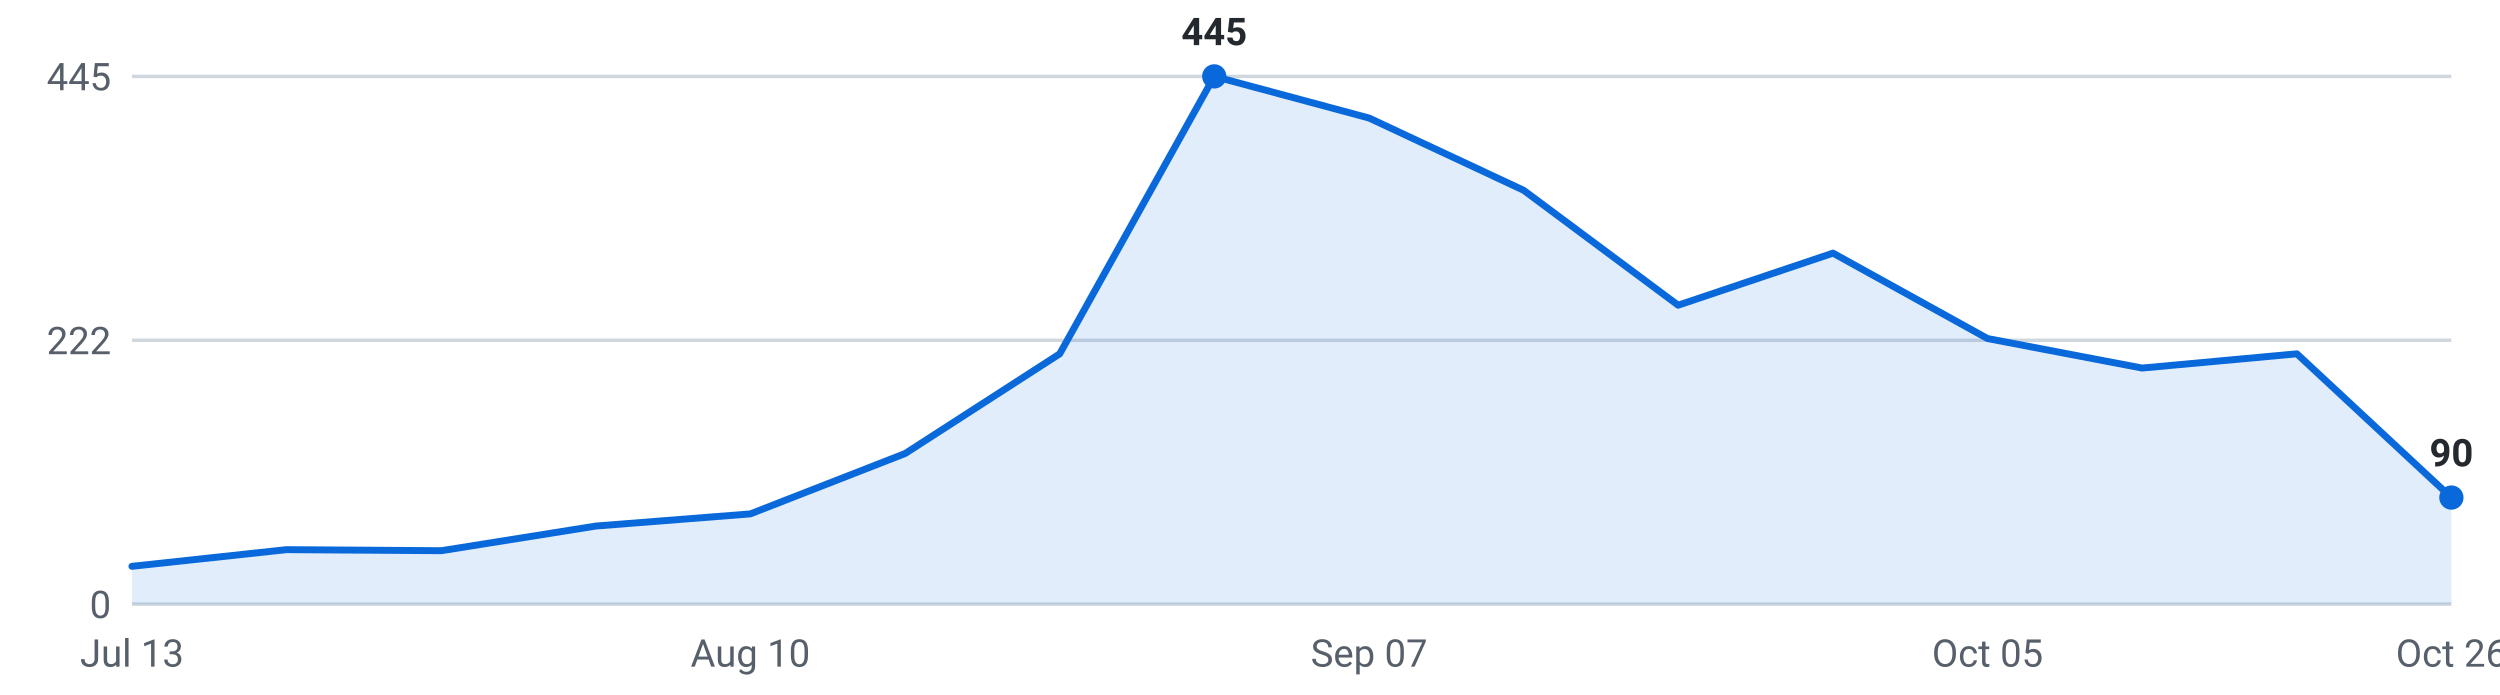
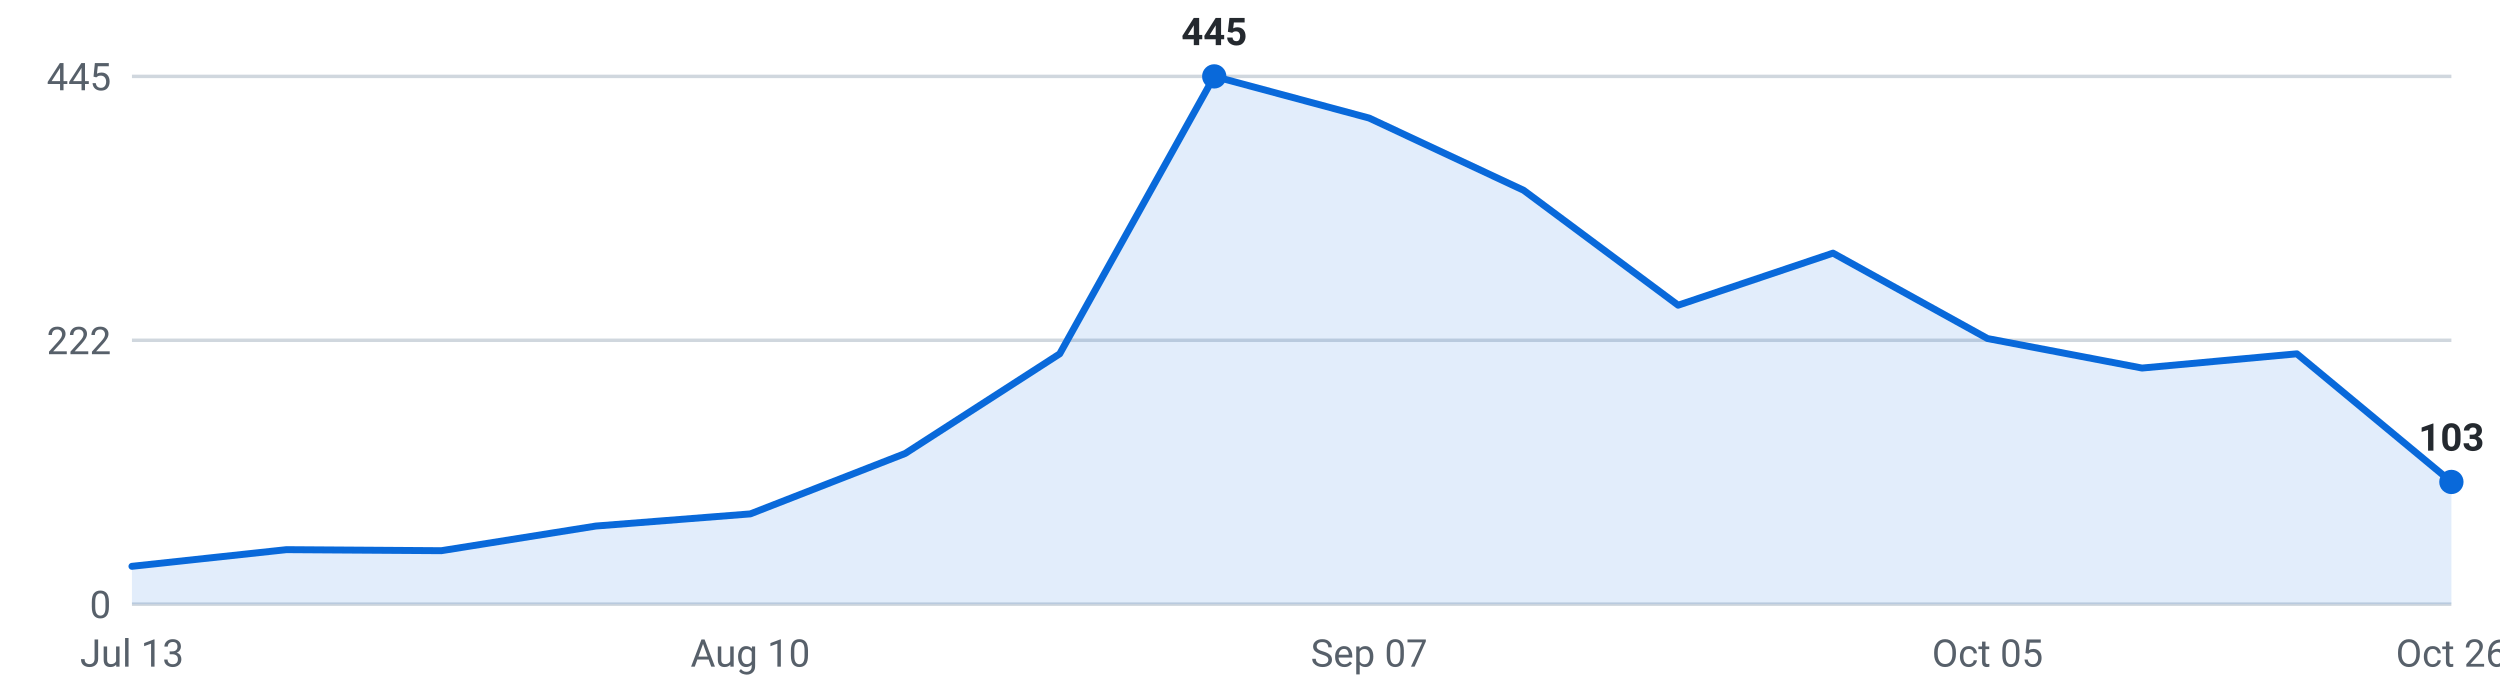
<svg xmlns="http://www.w3.org/2000/svg" viewBox="0 0 720 200" width="720" height="200" role="img" aria-label="Internships posted per week, last 16 weeks">
  <g font-family="-apple-system,Segoe UI,Roboto,sans-serif" font-size="11">
    <line x1="38" y1="174.0" x2="706" y2="174.0" stroke="#d0d7de" stroke-width="1" />
    <text x="32" y="178.0" text-anchor="end" fill="#57606a">0</text>
    <line x1="38" y1="98.0" x2="706" y2="98.0" stroke="#d0d7de" stroke-width="1" />
    <text x="32" y="102.0" text-anchor="end" fill="#57606a">222</text>
    <line x1="38" y1="22.0" x2="706" y2="22.0" stroke="#d0d7de" stroke-width="1" />
    <text x="32" y="26.0" text-anchor="end" fill="#57606a">445</text>
-     <path d="M38.0,174 L38.0,163.1 L82.5,158.3 L127.1,158.6 L171.6,151.5 L216.1,148.0 L260.7,130.6 L305.2,101.9 L349.7,22.0 L394.3,34.0 L438.8,54.8 L483.3,87.9 L527.9,72.9 L572.4,97.5 L616.9,106.0 L661.5,101.9 L706.0,143.3 L706.0,174 Z" fill="#0969da" fill-opacity="0.12" />
-     <polyline points="38.0,163.1 82.5,158.3 127.1,158.6 171.6,151.5 216.1,148.0 260.7,130.6 305.2,101.9 349.7,22.0 394.3,34.0 438.8,54.8 483.3,87.9 527.9,72.9 572.4,97.5 616.9,106.0 661.5,101.9 706.0,143.3" fill="none" stroke="#0969da" stroke-width="2" stroke-linejoin="round" stroke-linecap="round" />
-     <circle cx="706.0" cy="143.3" r="3.5" fill="#0969da" />
-     <text x="706.0" y="134.3" text-anchor="middle" fill="#24292f" font-weight="600">90</text>
+     <path d="M38.0,174 L38.0,163.1 L82.5,158.3 L127.1,158.6 L171.6,151.5 L216.1,148.0 L260.7,130.6 L305.2,101.9 L349.7,22.0 L394.3,34.0 L438.8,54.8 L483.3,87.9 L527.9,72.9 L572.4,97.5 L616.9,106.0 L661.5,101.9 L706.0,138.8 L706.0,174 Z" fill="#0969da" fill-opacity="0.12" />
+     <polyline points="38.0,163.1 82.5,158.3 127.1,158.6 171.6,151.5 216.1,148.0 260.7,130.6 305.2,101.9 349.7,22.0 394.3,34.0 438.8,54.8 483.3,87.9 527.9,72.9 572.4,97.5 616.9,106.0 661.5,101.9 706.0,138.8" fill="none" stroke="#0969da" stroke-width="2" stroke-linejoin="round" stroke-linecap="round" />
+     <circle cx="706.0" cy="138.8" r="3.5" fill="#0969da" />
+     <text x="706.0" y="129.8" text-anchor="middle" fill="#24292f" font-weight="600">103</text>
    <circle cx="349.7" cy="22.0" r="3.5" fill="#0969da" />
    <text x="349.7" y="13.0" text-anchor="middle" fill="#24292f" font-weight="600">445</text>
    <text x="38.0" y="192" text-anchor="middle" fill="#57606a">Jul 13</text>
    <text x="216.1" y="192" text-anchor="middle" fill="#57606a">Aug 10</text>
    <text x="394.3" y="192" text-anchor="middle" fill="#57606a">Sep 07</text>
    <text x="572.4" y="192" text-anchor="middle" fill="#57606a">Oct 05</text>
    <text x="706.0" y="192" text-anchor="middle" fill="#57606a">Oct 26</text>
  </g>
</svg>
